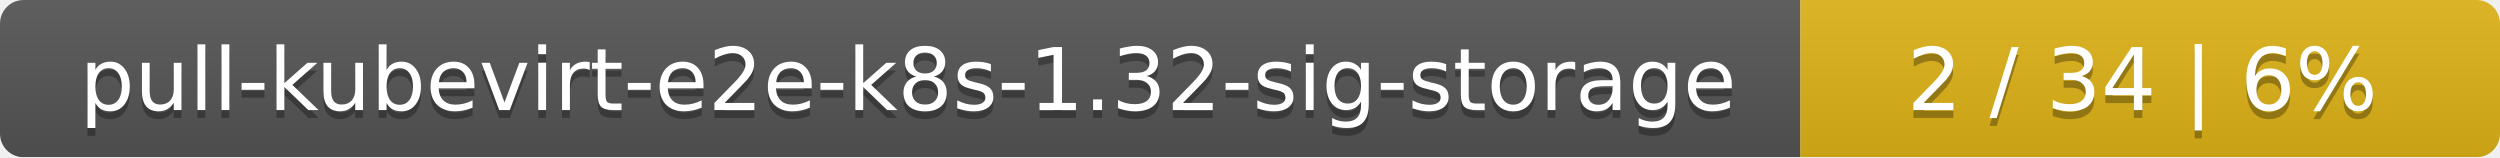
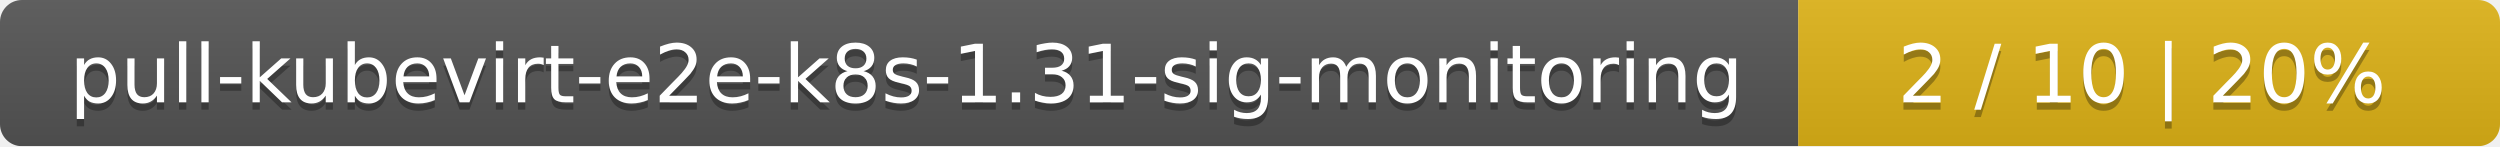
- <svg xmlns="http://www.w3.org/2000/svg" width="318" height="20">
+ <svg xmlns="http://www.w3.org/2000/svg" width="342" height="20">
  <linearGradient id="smooth" x2="0" y2="100%">
    <stop offset="0" stop-color="#bbb" stop-opacity=".1" />
    <stop offset="1" stop-opacity=".1" />
  </linearGradient>
  <mask id="round">
-     <rect width="318" height="20" rx="3" fill="#fff" />
+     <rect width="342" height="20" rx="3" fill="#fff" />
  </mask>
  <g mask="url(#round)">
-     <rect width="229" height="20" fill="#555" />
-     <rect x="229" width="89" height="20" fill="#dfb317" />
-     <rect width="318" height="20" fill="url(#smooth)" />
+     <rect width="246" height="20" fill="#555" />
+     <rect x="246" width="96" height="20" fill="#dfb317" />
+     <rect width="342" height="20" fill="url(#smooth)" />
  </g>
  <g fill="#fff" text-anchor="middle" font-family="DejaVu Sans,Verdana,Geneva,sans-serif" font-size="11">
-     <text x="115.5" y="15" fill="#010101" fill-opacity=".3">pull-kubevirt-e2e-k8s-1.32-sig-storage</text>
-     <text x="115.5" y="14">pull-kubevirt-e2e-k8s-1.32-sig-storage</text>
-     <text x="272.5" y="15" fill="#010101" fill-opacity=".3">2 / 34    |    6%</text>
-     <text x="272.5" y="14">2 / 34    |    6%</text>
+     <text x="124" y="15" fill="#010101" fill-opacity=".3">pull-kubevirt-e2e-k8s-1.31-sig-monitoring</text>
+     <text x="124" y="14">pull-kubevirt-e2e-k8s-1.31-sig-monitoring</text>
+     <text x="293" y="15" fill="#010101" fill-opacity=".3">2 / 10    |    20%</text>
+     <text x="293" y="14">2 / 10    |    20%</text>
  </g>
</svg>
